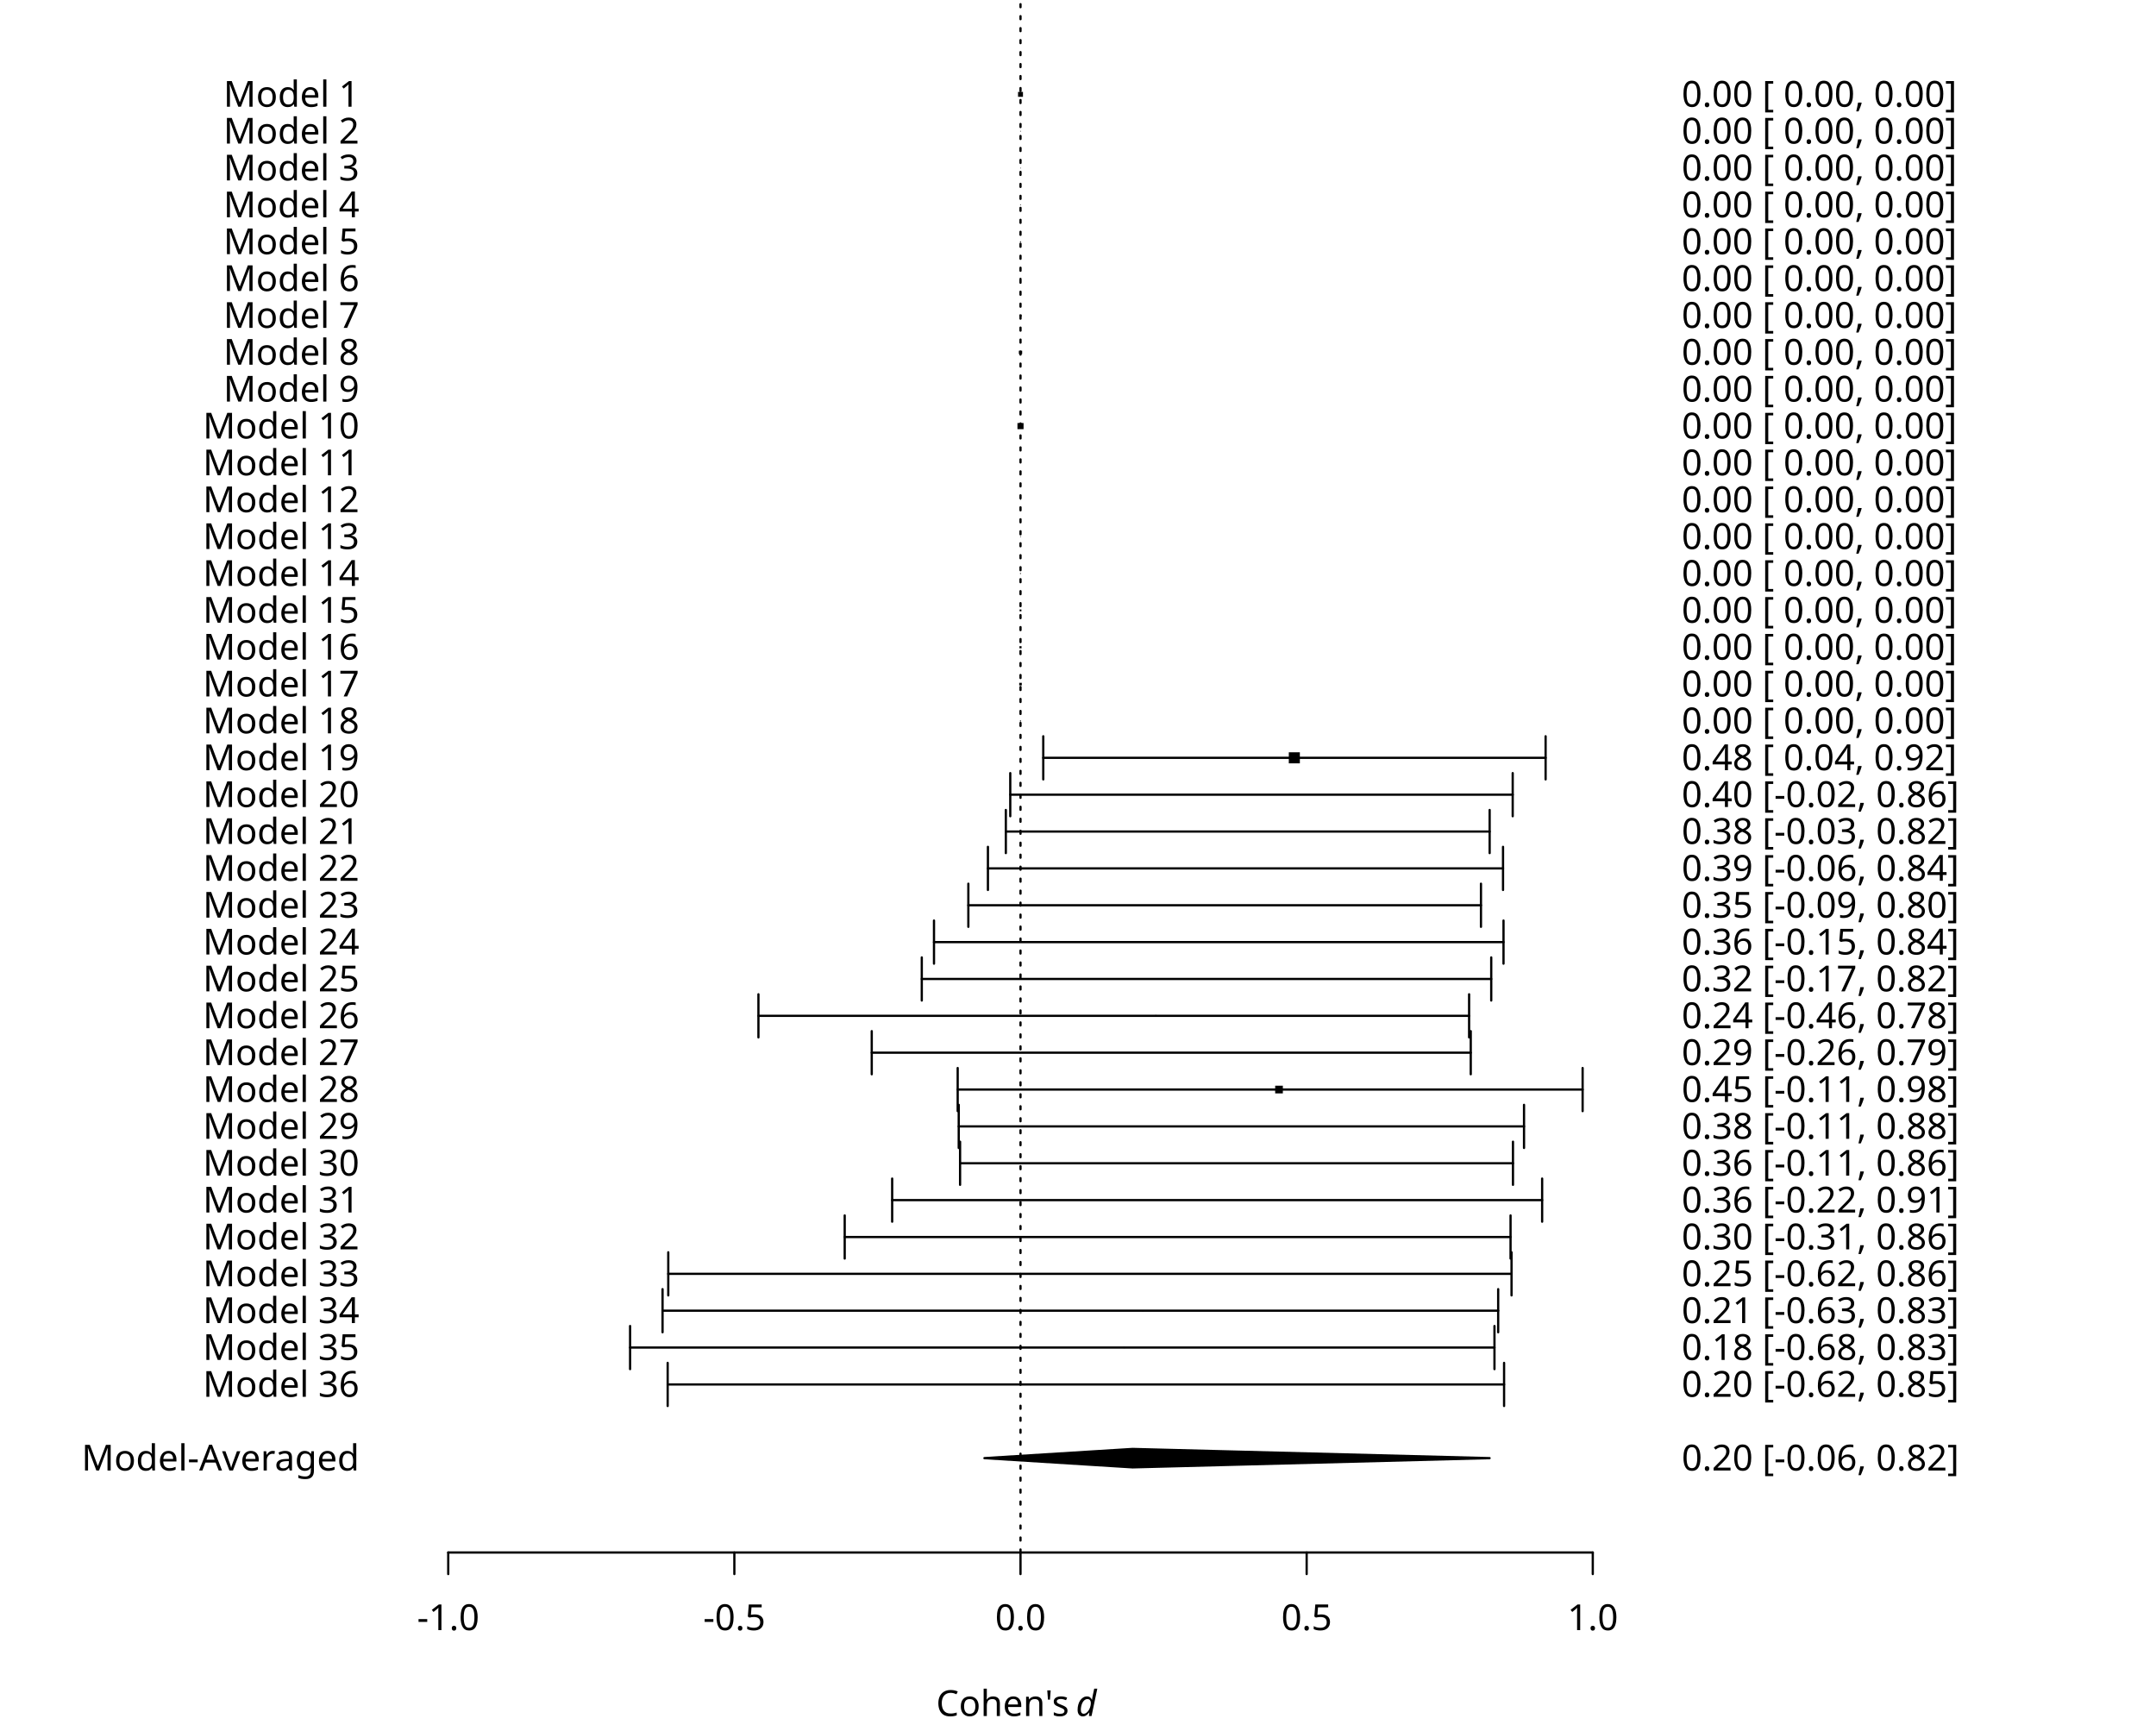
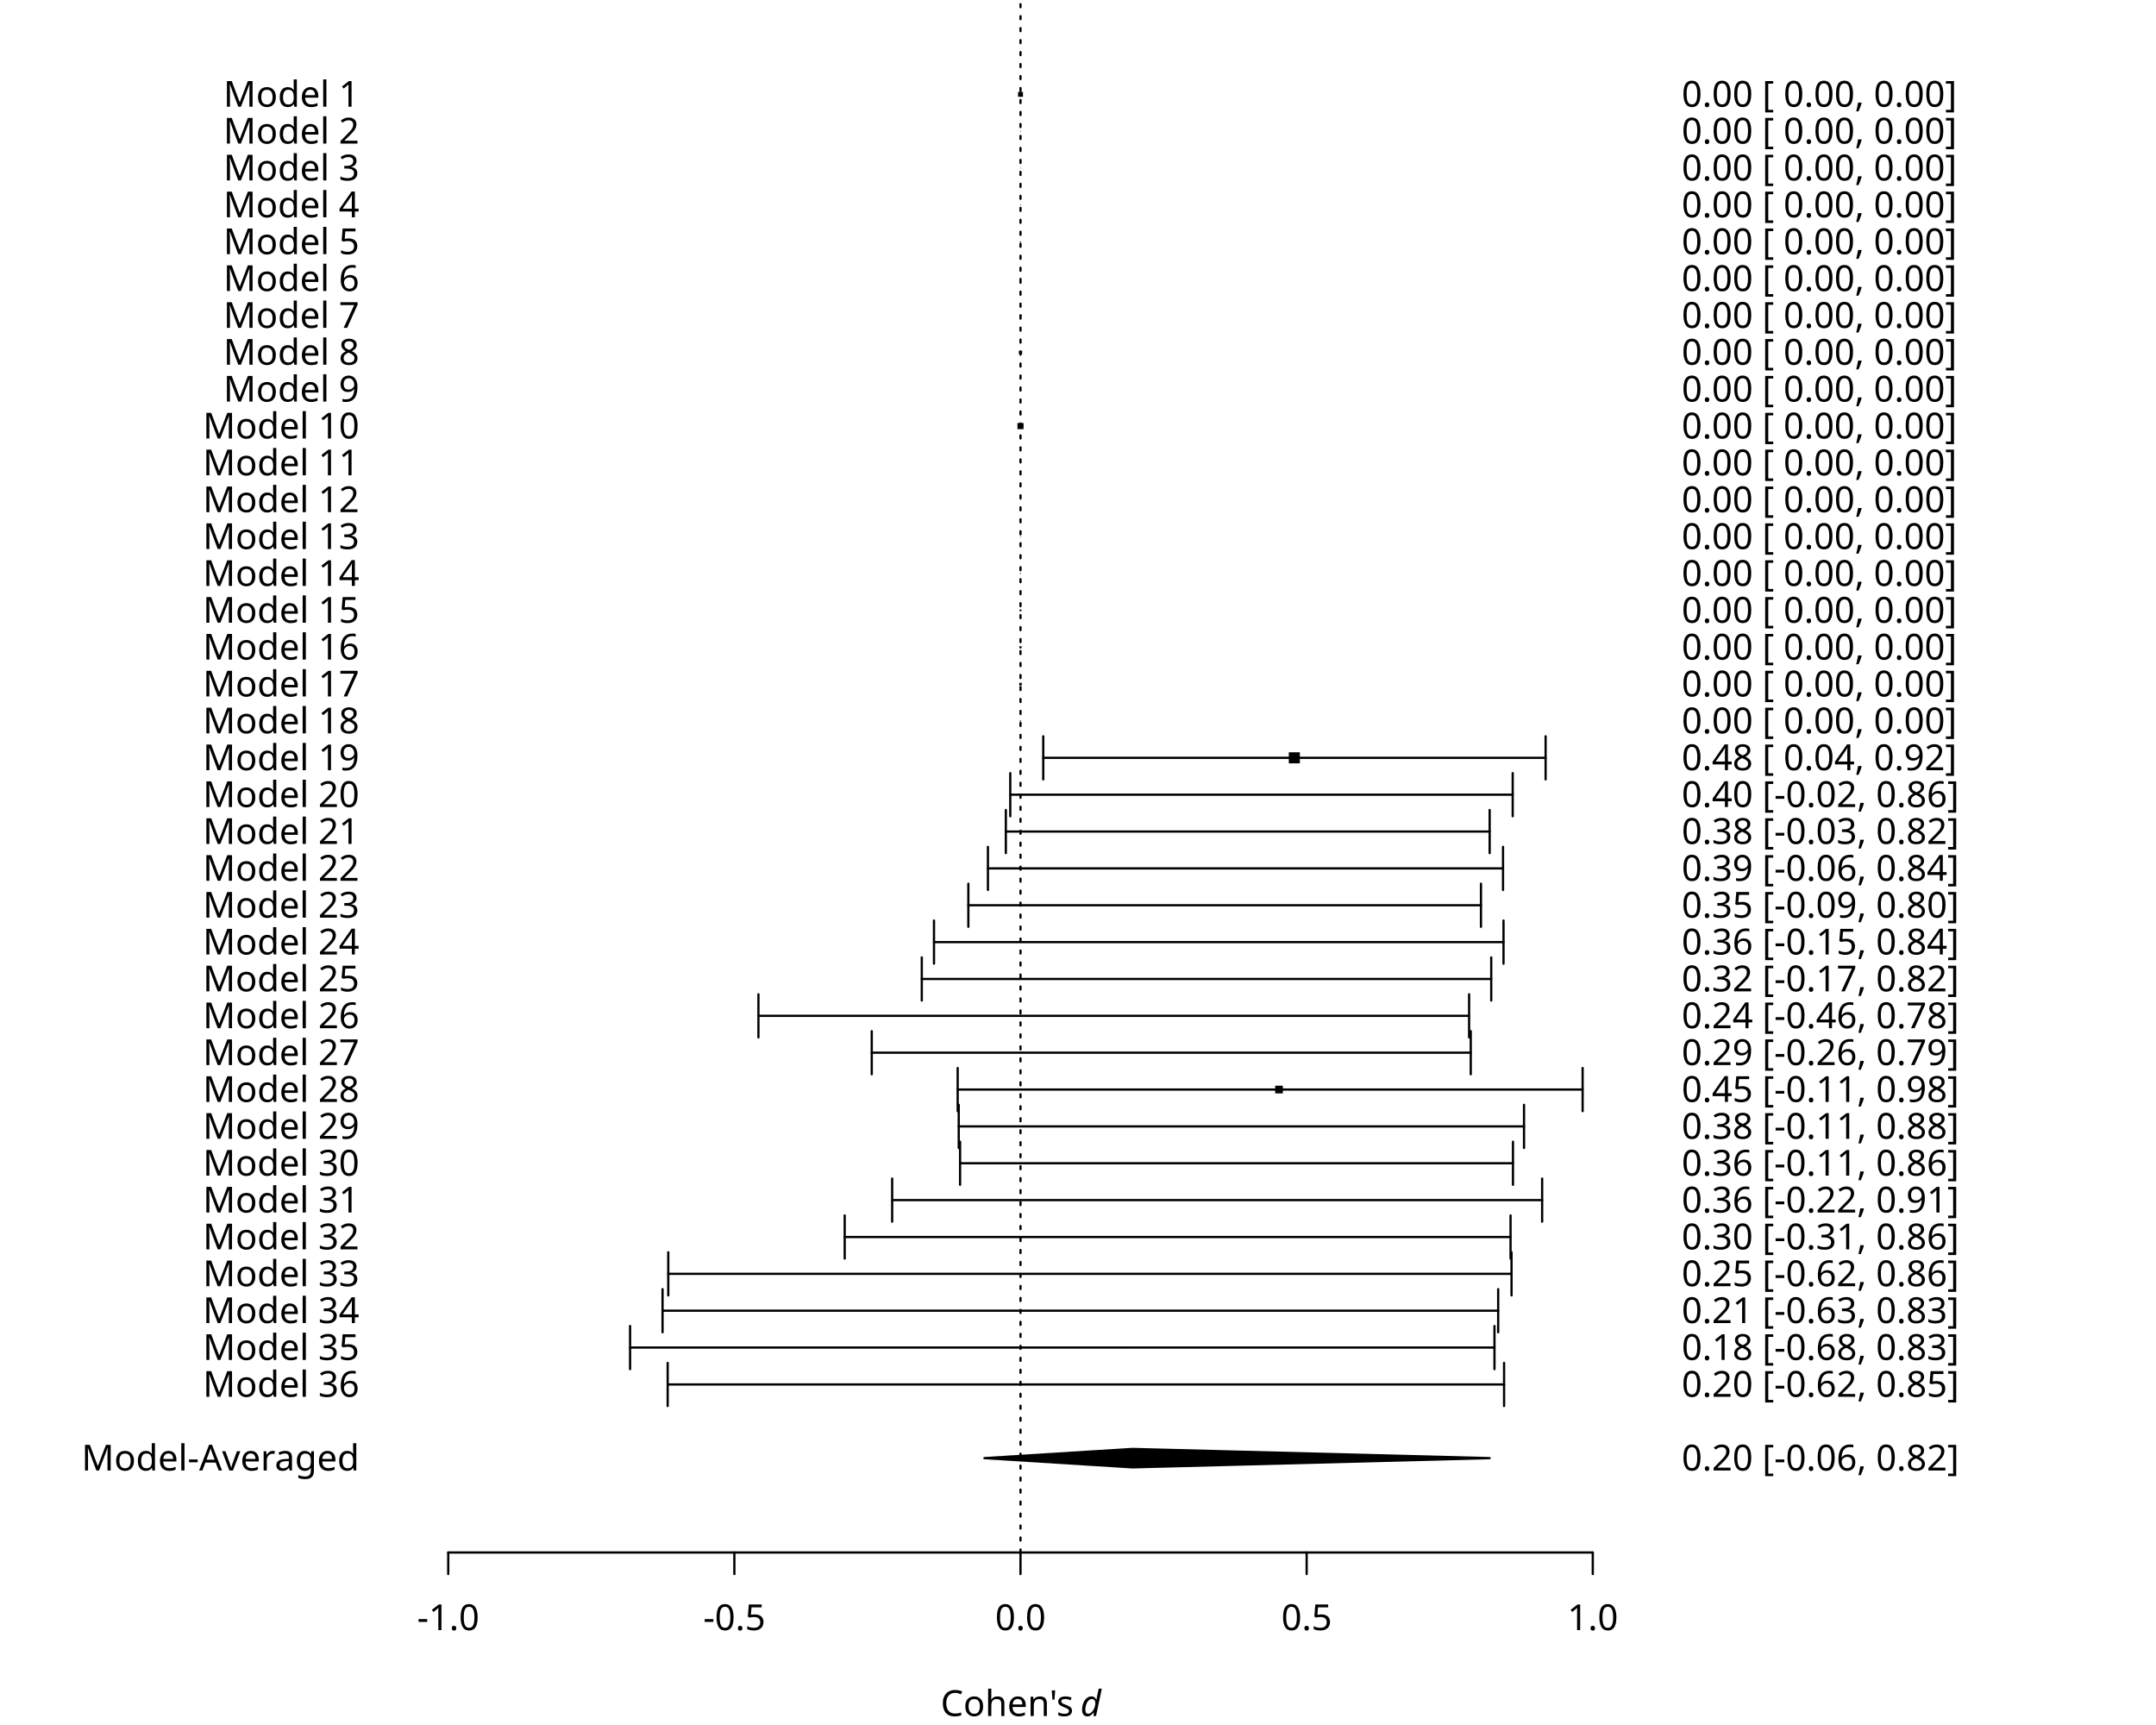
<svg xmlns="http://www.w3.org/2000/svg" class="svglite" data-engine-version="2.0" width="720.00pt" height="576.00pt" viewBox="0 0 720.00 576.00">
  <defs>
    <style type="text/css">
    .svglite line, .svglite polyline, .svglite polygon, .svglite path, .svglite rect, .svglite circle {
      fill: none;
      stroke: #000000;
      stroke-linecap: round;
      stroke-linejoin: round;
      stroke-miterlimit: 10.00;
    }
  </style>
  </defs>
  <rect width="100%" height="100%" style="stroke: none; fill: #FFFFFF;" />
  <defs>
    <clipPath id="cpMC4wMHw3MjAuMDB8MC4wMHw1NzYuMDA=">
      <rect x="0.00" y="0.00" width="720.00" height="576.00" />
    </clipPath>
  </defs>
  <g clip-path="url(#cpMC4wMHw3MjAuMDB8MC4wMHw1NzYuMDA=)">
    <line x1="149.69" y1="518.40" x2="531.91" y2="518.40" style="stroke-width: 0.75;" />
    <line x1="149.69" y1="518.40" x2="149.69" y2="525.60" style="stroke-width: 0.75;" />
    <line x1="245.24" y1="518.40" x2="245.24" y2="525.60" style="stroke-width: 0.75;" />
    <line x1="340.80" y1="518.40" x2="340.80" y2="525.60" style="stroke-width: 0.75;" />
    <line x1="436.36" y1="518.40" x2="436.36" y2="525.60" style="stroke-width: 0.75;" />
    <line x1="531.91" y1="518.40" x2="531.91" y2="525.60" style="stroke-width: 0.75;" />
    <text x="149.69" y="544.32" text-anchor="middle" style="font-size: 12.00px; font-family: sans;" textLength="20.68px" lengthAdjust="spacingAndGlyphs">-1.0</text>
    <text x="245.24" y="544.32" text-anchor="middle" style="font-size: 12.00px; font-family: sans;" textLength="20.68px" lengthAdjust="spacingAndGlyphs">-0.5</text>
    <text x="340.80" y="544.32" text-anchor="middle" style="font-size: 12.00px; font-family: sans;" textLength="16.68px" lengthAdjust="spacingAndGlyphs">0.0</text>
    <text x="436.36" y="544.32" text-anchor="middle" style="font-size: 12.00px; font-family: sans;" textLength="16.68px" lengthAdjust="spacingAndGlyphs">0.5</text>
    <text x="531.91" y="544.32" text-anchor="middle" style="font-size: 12.00px; font-family: sans;" textLength="16.68px" lengthAdjust="spacingAndGlyphs">1.0</text>
-     <text x="312.63" y="573.00" style="font-size: 12.00px; font-family: sans;" textLength="43.66px" lengthAdjust="spacingAndGlyphs">Cohen's</text>
-     <text x="356.29" y="573.00" style="font-size: 12.00px; font-family: sans;" textLength="3.00px" lengthAdjust="spacingAndGlyphs"> </text>
-     <text x="359.29" y="573.00" style="font-size: 12.00px; font-style: italic; font-family: sans;" textLength="6.67px" lengthAdjust="spacingAndGlyphs">d</text>
-     <text x="365.97" y="573.00" style="font-size: 12.00px; font-family: sans;" textLength="3.00px" lengthAdjust="spacingAndGlyphs"> </text>
+     <text x="314.13" y="573.00" style="font-size: 12.00px; font-family: sans;" textLength="43.66px" lengthAdjust="spacingAndGlyphs">Cohen's</text>
+     <text x="357.79" y="573.00" style="font-size: 12.00px; font-family: sans;" textLength="3.00px" lengthAdjust="spacingAndGlyphs"> </text>
+     <text x="360.79" y="573.00" style="font-size: 12.00px; font-style: italic; font-family: sans;" textLength="6.67px" lengthAdjust="spacingAndGlyphs">d</text>
    <line x1="134.40" y1="486.89" x2="134.40" y2="31.51" style="stroke-width: 0.75; stroke: none;" />
    <line x1="134.40" y1="486.89" x2="127.20" y2="486.89" style="stroke-width: 0.75; stroke: none;" />
    <line x1="134.40" y1="462.28" x2="127.20" y2="462.28" style="stroke-width: 0.75; stroke: none;" />
    <line x1="134.40" y1="449.97" x2="127.20" y2="449.97" style="stroke-width: 0.75; stroke: none;" />
    <line x1="134.40" y1="437.66" x2="127.20" y2="437.66" style="stroke-width: 0.75; stroke: none;" />
    <line x1="134.40" y1="425.35" x2="127.20" y2="425.35" style="stroke-width: 0.75; stroke: none;" />
    <line x1="134.40" y1="413.05" x2="127.20" y2="413.05" style="stroke-width: 0.75; stroke: none;" />
    <line x1="134.40" y1="400.74" x2="127.20" y2="400.74" style="stroke-width: 0.75; stroke: none;" />
    <line x1="134.40" y1="388.43" x2="127.20" y2="388.43" style="stroke-width: 0.75; stroke: none;" />
    <line x1="134.40" y1="376.12" x2="127.20" y2="376.12" style="stroke-width: 0.75; stroke: none;" />
    <line x1="134.40" y1="363.82" x2="127.20" y2="363.82" style="stroke-width: 0.75; stroke: none;" />
    <line x1="134.40" y1="351.51" x2="127.20" y2="351.51" style="stroke-width: 0.75; stroke: none;" />
    <line x1="134.40" y1="339.20" x2="127.20" y2="339.20" style="stroke-width: 0.75; stroke: none;" />
    <line x1="134.40" y1="326.89" x2="127.20" y2="326.89" style="stroke-width: 0.75; stroke: none;" />
    <line x1="134.40" y1="314.58" x2="127.20" y2="314.58" style="stroke-width: 0.75; stroke: none;" />
    <line x1="134.40" y1="302.28" x2="127.20" y2="302.28" style="stroke-width: 0.75; stroke: none;" />
    <line x1="134.40" y1="289.97" x2="127.20" y2="289.97" style="stroke-width: 0.75; stroke: none;" />
    <line x1="134.40" y1="277.66" x2="127.20" y2="277.66" style="stroke-width: 0.75; stroke: none;" />
    <line x1="134.40" y1="265.35" x2="127.20" y2="265.35" style="stroke-width: 0.75; stroke: none;" />
    <line x1="134.40" y1="253.05" x2="127.20" y2="253.05" style="stroke-width: 0.75; stroke: none;" />
    <line x1="134.40" y1="240.74" x2="127.20" y2="240.74" style="stroke-width: 0.75; stroke: none;" />
    <line x1="134.40" y1="228.43" x2="127.20" y2="228.43" style="stroke-width: 0.75; stroke: none;" />
    <line x1="134.40" y1="216.12" x2="127.20" y2="216.12" style="stroke-width: 0.75; stroke: none;" />
    <line x1="134.40" y1="203.82" x2="127.20" y2="203.82" style="stroke-width: 0.75; stroke: none;" />
    <line x1="134.40" y1="191.51" x2="127.20" y2="191.51" style="stroke-width: 0.75; stroke: none;" />
    <line x1="134.40" y1="179.20" x2="127.20" y2="179.20" style="stroke-width: 0.75; stroke: none;" />
    <line x1="134.40" y1="166.89" x2="127.20" y2="166.89" style="stroke-width: 0.75; stroke: none;" />
    <line x1="134.40" y1="154.58" x2="127.20" y2="154.58" style="stroke-width: 0.75; stroke: none;" />
    <line x1="134.40" y1="142.28" x2="127.20" y2="142.28" style="stroke-width: 0.75; stroke: none;" />
    <line x1="134.40" y1="129.97" x2="127.20" y2="129.97" style="stroke-width: 0.75; stroke: none;" />
    <line x1="134.40" y1="117.66" x2="127.20" y2="117.66" style="stroke-width: 0.75; stroke: none;" />
    <line x1="134.40" y1="105.35" x2="127.20" y2="105.35" style="stroke-width: 0.75; stroke: none;" />
    <line x1="134.40" y1="93.05" x2="127.20" y2="93.05" style="stroke-width: 0.75; stroke: none;" />
    <line x1="134.40" y1="80.74" x2="127.20" y2="80.74" style="stroke-width: 0.75; stroke: none;" />
    <line x1="134.40" y1="68.43" x2="127.20" y2="68.43" style="stroke-width: 0.75; stroke: none;" />
    <line x1="134.40" y1="56.12" x2="127.20" y2="56.12" style="stroke-width: 0.75; stroke: none;" />
    <line x1="134.40" y1="43.82" x2="127.20" y2="43.82" style="stroke-width: 0.75; stroke: none;" />
    <line x1="134.40" y1="31.51" x2="127.20" y2="31.51" style="stroke-width: 0.75; stroke: none;" />
    <text x="120.00" y="491.02" text-anchor="end" style="font-size: 12.00px; font-family: sans;" textLength="88.06px" lengthAdjust="spacingAndGlyphs">Model-Averaged</text>
    <text x="120.00" y="466.41" text-anchor="end" style="font-size: 12.00px; font-family: sans;" textLength="49.37px" lengthAdjust="spacingAndGlyphs">Model 36</text>
    <text x="120.00" y="454.10" text-anchor="end" style="font-size: 12.00px; font-family: sans;" textLength="49.37px" lengthAdjust="spacingAndGlyphs">Model 35</text>
    <text x="120.00" y="441.79" text-anchor="end" style="font-size: 12.00px; font-family: sans;" textLength="49.37px" lengthAdjust="spacingAndGlyphs">Model 34</text>
    <text x="120.00" y="429.48" text-anchor="end" style="font-size: 12.00px; font-family: sans;" textLength="49.37px" lengthAdjust="spacingAndGlyphs">Model 33</text>
    <text x="120.00" y="417.18" text-anchor="end" style="font-size: 12.00px; font-family: sans;" textLength="49.37px" lengthAdjust="spacingAndGlyphs">Model 32</text>
    <text x="120.00" y="404.87" text-anchor="end" style="font-size: 12.00px; font-family: sans;" textLength="49.37px" lengthAdjust="spacingAndGlyphs">Model 31</text>
    <text x="120.00" y="392.56" text-anchor="end" style="font-size: 12.00px; font-family: sans;" textLength="49.37px" lengthAdjust="spacingAndGlyphs">Model 30</text>
    <text x="120.00" y="380.25" text-anchor="end" style="font-size: 12.00px; font-family: sans;" textLength="49.37px" lengthAdjust="spacingAndGlyphs">Model 29</text>
    <text x="120.00" y="367.94" text-anchor="end" style="font-size: 12.00px; font-family: sans;" textLength="49.37px" lengthAdjust="spacingAndGlyphs">Model 28</text>
    <text x="120.00" y="355.64" text-anchor="end" style="font-size: 12.00px; font-family: sans;" textLength="49.37px" lengthAdjust="spacingAndGlyphs">Model 27</text>
    <text x="120.00" y="343.33" text-anchor="end" style="font-size: 12.00px; font-family: sans;" textLength="49.37px" lengthAdjust="spacingAndGlyphs">Model 26</text>
    <text x="120.00" y="331.02" text-anchor="end" style="font-size: 12.00px; font-family: sans;" textLength="49.37px" lengthAdjust="spacingAndGlyphs">Model 25</text>
    <text x="120.00" y="318.71" text-anchor="end" style="font-size: 12.00px; font-family: sans;" textLength="49.37px" lengthAdjust="spacingAndGlyphs">Model 24</text>
    <text x="120.00" y="306.41" text-anchor="end" style="font-size: 12.00px; font-family: sans;" textLength="49.37px" lengthAdjust="spacingAndGlyphs">Model 23</text>
    <text x="120.00" y="294.10" text-anchor="end" style="font-size: 12.00px; font-family: sans;" textLength="49.37px" lengthAdjust="spacingAndGlyphs">Model 22</text>
    <text x="120.00" y="281.79" text-anchor="end" style="font-size: 12.00px; font-family: sans;" textLength="49.37px" lengthAdjust="spacingAndGlyphs">Model 21</text>
    <text x="120.00" y="269.48" text-anchor="end" style="font-size: 12.00px; font-family: sans;" textLength="49.37px" lengthAdjust="spacingAndGlyphs">Model 20</text>
    <text x="120.00" y="257.18" text-anchor="end" style="font-size: 12.00px; font-family: sans;" textLength="49.37px" lengthAdjust="spacingAndGlyphs">Model 19</text>
    <text x="120.00" y="244.87" text-anchor="end" style="font-size: 12.00px; font-family: sans;" textLength="49.37px" lengthAdjust="spacingAndGlyphs">Model 18</text>
    <text x="120.00" y="232.56" text-anchor="end" style="font-size: 12.00px; font-family: sans;" textLength="49.37px" lengthAdjust="spacingAndGlyphs">Model 17</text>
    <text x="120.00" y="220.25" text-anchor="end" style="font-size: 12.00px; font-family: sans;" textLength="49.37px" lengthAdjust="spacingAndGlyphs">Model 16</text>
    <text x="120.00" y="207.94" text-anchor="end" style="font-size: 12.00px; font-family: sans;" textLength="49.37px" lengthAdjust="spacingAndGlyphs">Model 15</text>
    <text x="120.00" y="195.64" text-anchor="end" style="font-size: 12.00px; font-family: sans;" textLength="49.37px" lengthAdjust="spacingAndGlyphs">Model 14</text>
    <text x="120.00" y="183.33" text-anchor="end" style="font-size: 12.00px; font-family: sans;" textLength="49.37px" lengthAdjust="spacingAndGlyphs">Model 13</text>
    <text x="120.00" y="171.02" text-anchor="end" style="font-size: 12.00px; font-family: sans;" textLength="49.37px" lengthAdjust="spacingAndGlyphs">Model 12</text>
    <text x="120.00" y="158.71" text-anchor="end" style="font-size: 12.00px; font-family: sans;" textLength="49.37px" lengthAdjust="spacingAndGlyphs">Model 11</text>
    <text x="120.00" y="146.41" text-anchor="end" style="font-size: 12.00px; font-family: sans;" textLength="49.37px" lengthAdjust="spacingAndGlyphs">Model 10</text>
    <text x="120.00" y="134.10" text-anchor="end" style="font-size: 12.00px; font-family: sans;" textLength="42.70px" lengthAdjust="spacingAndGlyphs">Model 9</text>
    <text x="120.00" y="121.79" text-anchor="end" style="font-size: 12.00px; font-family: sans;" textLength="42.70px" lengthAdjust="spacingAndGlyphs">Model 8</text>
    <text x="120.00" y="109.48" text-anchor="end" style="font-size: 12.00px; font-family: sans;" textLength="42.70px" lengthAdjust="spacingAndGlyphs">Model 7</text>
    <text x="120.00" y="97.18" text-anchor="end" style="font-size: 12.00px; font-family: sans;" textLength="42.70px" lengthAdjust="spacingAndGlyphs">Model 6</text>
    <text x="120.00" y="84.87" text-anchor="end" style="font-size: 12.00px; font-family: sans;" textLength="42.70px" lengthAdjust="spacingAndGlyphs">Model 5</text>
    <text x="120.00" y="72.56" text-anchor="end" style="font-size: 12.00px; font-family: sans;" textLength="42.70px" lengthAdjust="spacingAndGlyphs">Model 4</text>
    <text x="120.00" y="60.25" text-anchor="end" style="font-size: 12.00px; font-family: sans;" textLength="42.70px" lengthAdjust="spacingAndGlyphs">Model 3</text>
    <text x="120.00" y="47.94" text-anchor="end" style="font-size: 12.00px; font-family: sans;" textLength="42.70px" lengthAdjust="spacingAndGlyphs">Model 2</text>
    <text x="120.00" y="35.64" text-anchor="end" style="font-size: 12.00px; font-family: sans;" textLength="42.70px" lengthAdjust="spacingAndGlyphs">Model 1</text>
    <line x1="547.20" y1="486.89" x2="547.20" y2="28.43" style="stroke-width: 0.75; stroke: none;" />
    <line x1="547.20" y1="486.89" x2="554.40" y2="486.89" style="stroke-width: 0.75; stroke: none;" />
    <line x1="547.20" y1="462.28" x2="554.40" y2="462.28" style="stroke-width: 0.75; stroke: none;" />
    <line x1="547.20" y1="459.20" x2="554.40" y2="459.20" style="stroke-width: 0.75; stroke: none;" />
    <line x1="547.20" y1="449.97" x2="554.40" y2="449.97" style="stroke-width: 0.75; stroke: none;" />
    <line x1="547.20" y1="446.89" x2="554.40" y2="446.89" style="stroke-width: 0.75; stroke: none;" />
    <line x1="547.20" y1="437.66" x2="554.40" y2="437.66" style="stroke-width: 0.75; stroke: none;" />
    <line x1="547.20" y1="434.58" x2="554.40" y2="434.58" style="stroke-width: 0.75; stroke: none;" />
    <line x1="547.20" y1="425.35" x2="554.40" y2="425.35" style="stroke-width: 0.75; stroke: none;" />
    <line x1="547.20" y1="422.28" x2="554.40" y2="422.28" style="stroke-width: 0.75; stroke: none;" />
    <line x1="547.20" y1="413.05" x2="554.40" y2="413.05" style="stroke-width: 0.75; stroke: none;" />
    <line x1="547.20" y1="409.97" x2="554.40" y2="409.97" style="stroke-width: 0.75; stroke: none;" />
    <line x1="547.20" y1="400.74" x2="554.40" y2="400.74" style="stroke-width: 0.75; stroke: none;" />
    <line x1="547.20" y1="397.66" x2="554.40" y2="397.66" style="stroke-width: 0.75; stroke: none;" />
    <line x1="547.20" y1="388.43" x2="554.40" y2="388.43" style="stroke-width: 0.75; stroke: none;" />
    <line x1="547.20" y1="385.35" x2="554.40" y2="385.35" style="stroke-width: 0.75; stroke: none;" />
    <line x1="547.20" y1="376.12" x2="554.40" y2="376.12" style="stroke-width: 0.75; stroke: none;" />
    <line x1="547.20" y1="373.05" x2="554.40" y2="373.05" style="stroke-width: 0.75; stroke: none;" />
    <line x1="547.20" y1="363.82" x2="554.40" y2="363.82" style="stroke-width: 0.75; stroke: none;" />
    <line x1="547.20" y1="360.74" x2="554.40" y2="360.74" style="stroke-width: 0.75; stroke: none;" />
    <line x1="547.20" y1="351.51" x2="554.40" y2="351.51" style="stroke-width: 0.75; stroke: none;" />
    <line x1="547.20" y1="348.43" x2="554.40" y2="348.43" style="stroke-width: 0.75; stroke: none;" />
    <line x1="547.20" y1="339.20" x2="554.40" y2="339.20" style="stroke-width: 0.75; stroke: none;" />
    <line x1="547.20" y1="336.12" x2="554.40" y2="336.12" style="stroke-width: 0.75; stroke: none;" />
    <line x1="547.20" y1="326.89" x2="554.40" y2="326.89" style="stroke-width: 0.75; stroke: none;" />
    <line x1="547.20" y1="323.82" x2="554.40" y2="323.82" style="stroke-width: 0.75; stroke: none;" />
    <line x1="547.20" y1="314.58" x2="554.40" y2="314.58" style="stroke-width: 0.75; stroke: none;" />
    <line x1="547.20" y1="311.51" x2="554.40" y2="311.51" style="stroke-width: 0.75; stroke: none;" />
    <line x1="547.20" y1="302.28" x2="554.40" y2="302.28" style="stroke-width: 0.75; stroke: none;" />
    <line x1="547.20" y1="299.20" x2="554.40" y2="299.20" style="stroke-width: 0.75; stroke: none;" />
    <line x1="547.20" y1="289.97" x2="554.40" y2="289.97" style="stroke-width: 0.75; stroke: none;" />
    <line x1="547.20" y1="286.89" x2="554.40" y2="286.89" style="stroke-width: 0.75; stroke: none;" />
    <line x1="547.20" y1="277.66" x2="554.40" y2="277.66" style="stroke-width: 0.75; stroke: none;" />
    <line x1="547.20" y1="274.58" x2="554.40" y2="274.58" style="stroke-width: 0.75; stroke: none;" />
    <line x1="547.20" y1="265.35" x2="554.40" y2="265.35" style="stroke-width: 0.75; stroke: none;" />
    <line x1="547.20" y1="262.28" x2="554.40" y2="262.28" style="stroke-width: 0.75; stroke: none;" />
    <line x1="547.20" y1="253.05" x2="554.40" y2="253.05" style="stroke-width: 0.75; stroke: none;" />
    <line x1="547.20" y1="249.97" x2="554.40" y2="249.97" style="stroke-width: 0.75; stroke: none;" />
    <line x1="547.20" y1="240.74" x2="554.40" y2="240.74" style="stroke-width: 0.75; stroke: none;" />
    <line x1="547.20" y1="237.66" x2="554.40" y2="237.66" style="stroke-width: 0.75; stroke: none;" />
    <line x1="547.20" y1="228.43" x2="554.40" y2="228.43" style="stroke-width: 0.75; stroke: none;" />
    <line x1="547.20" y1="225.35" x2="554.40" y2="225.35" style="stroke-width: 0.75; stroke: none;" />
    <line x1="547.20" y1="216.12" x2="554.40" y2="216.12" style="stroke-width: 0.75; stroke: none;" />
    <line x1="547.20" y1="213.05" x2="554.40" y2="213.05" style="stroke-width: 0.75; stroke: none;" />
    <line x1="547.20" y1="203.82" x2="554.40" y2="203.82" style="stroke-width: 0.75; stroke: none;" />
    <line x1="547.20" y1="200.74" x2="554.40" y2="200.74" style="stroke-width: 0.75; stroke: none;" />
    <line x1="547.20" y1="191.51" x2="554.40" y2="191.51" style="stroke-width: 0.75; stroke: none;" />
    <line x1="547.20" y1="188.43" x2="554.40" y2="188.43" style="stroke-width: 0.75; stroke: none;" />
    <line x1="547.20" y1="179.20" x2="554.40" y2="179.20" style="stroke-width: 0.75; stroke: none;" />
    <line x1="547.20" y1="176.12" x2="554.40" y2="176.12" style="stroke-width: 0.75; stroke: none;" />
    <line x1="547.20" y1="166.89" x2="554.40" y2="166.89" style="stroke-width: 0.75; stroke: none;" />
    <line x1="547.20" y1="163.82" x2="554.40" y2="163.82" style="stroke-width: 0.75; stroke: none;" />
    <line x1="547.20" y1="154.58" x2="554.40" y2="154.58" style="stroke-width: 0.75; stroke: none;" />
    <line x1="547.20" y1="151.51" x2="554.40" y2="151.51" style="stroke-width: 0.75; stroke: none;" />
    <line x1="547.20" y1="142.28" x2="554.40" y2="142.28" style="stroke-width: 0.75; stroke: none;" />
    <line x1="547.20" y1="139.20" x2="554.40" y2="139.20" style="stroke-width: 0.75; stroke: none;" />
    <line x1="547.20" y1="129.97" x2="554.40" y2="129.97" style="stroke-width: 0.75; stroke: none;" />
    <line x1="547.20" y1="126.89" x2="554.40" y2="126.89" style="stroke-width: 0.75; stroke: none;" />
    <line x1="547.20" y1="117.66" x2="554.40" y2="117.66" style="stroke-width: 0.75; stroke: none;" />
    <line x1="547.20" y1="114.58" x2="554.40" y2="114.58" style="stroke-width: 0.75; stroke: none;" />
    <line x1="547.20" y1="105.35" x2="554.40" y2="105.35" style="stroke-width: 0.75; stroke: none;" />
    <line x1="547.20" y1="102.28" x2="554.40" y2="102.28" style="stroke-width: 0.75; stroke: none;" />
    <line x1="547.20" y1="93.05" x2="554.40" y2="93.05" style="stroke-width: 0.75; stroke: none;" />
    <line x1="547.20" y1="89.97" x2="554.40" y2="89.97" style="stroke-width: 0.75; stroke: none;" />
    <line x1="547.20" y1="80.74" x2="554.40" y2="80.74" style="stroke-width: 0.75; stroke: none;" />
    <line x1="547.20" y1="77.66" x2="554.40" y2="77.66" style="stroke-width: 0.75; stroke: none;" />
    <line x1="547.20" y1="68.43" x2="554.40" y2="68.43" style="stroke-width: 0.75; stroke: none;" />
    <line x1="547.20" y1="65.35" x2="554.40" y2="65.35" style="stroke-width: 0.75; stroke: none;" />
    <line x1="547.20" y1="56.12" x2="554.40" y2="56.12" style="stroke-width: 0.75; stroke: none;" />
    <line x1="547.20" y1="53.05" x2="554.40" y2="53.05" style="stroke-width: 0.75; stroke: none;" />
    <line x1="547.20" y1="43.82" x2="554.40" y2="43.82" style="stroke-width: 0.75; stroke: none;" />
    <line x1="547.20" y1="40.74" x2="554.40" y2="40.74" style="stroke-width: 0.75; stroke: none;" />
    <line x1="547.20" y1="31.51" x2="554.40" y2="31.51" style="stroke-width: 0.75; stroke: none;" />
    <line x1="547.20" y1="28.43" x2="554.40" y2="28.43" style="stroke-width: 0.75; stroke: none;" />
    <text x="561.60" y="491.02" style="font-size: 12.00px; font-family: sans;" textLength="90.73px" lengthAdjust="spacingAndGlyphs">0.20 [-0.06, 0.82]</text>
    <text x="561.60" y="466.41" style="font-size: 12.00px; font-family: sans;" textLength="90.73px" lengthAdjust="spacingAndGlyphs">0.20 [-0.62, 0.85]</text>
    <text x="561.60" y="454.10" style="font-size: 12.00px; font-family: sans;" textLength="90.73px" lengthAdjust="spacingAndGlyphs">0.18 [-0.68, 0.83]</text>
    <text x="561.60" y="441.79" style="font-size: 12.00px; font-family: sans;" textLength="90.73px" lengthAdjust="spacingAndGlyphs">0.21 [-0.63, 0.83]</text>
    <text x="561.60" y="429.48" style="font-size: 12.00px; font-family: sans;" textLength="90.73px" lengthAdjust="spacingAndGlyphs">0.25 [-0.62, 0.86]</text>
    <text x="561.60" y="417.18" style="font-size: 12.00px; font-family: sans;" textLength="90.73px" lengthAdjust="spacingAndGlyphs">0.30 [-0.31, 0.86]</text>
    <text x="561.60" y="404.87" style="font-size: 12.00px; font-family: sans;" textLength="90.73px" lengthAdjust="spacingAndGlyphs">0.36 [-0.22, 0.91]</text>
    <text x="561.60" y="392.56" style="font-size: 12.00px; font-family: sans;" textLength="90.73px" lengthAdjust="spacingAndGlyphs">0.36 [-0.11, 0.86]</text>
    <text x="561.60" y="380.25" style="font-size: 12.00px; font-family: sans;" textLength="90.73px" lengthAdjust="spacingAndGlyphs">0.38 [-0.11, 0.88]</text>
    <text x="561.60" y="367.94" style="font-size: 12.00px; font-family: sans;" textLength="90.73px" lengthAdjust="spacingAndGlyphs">0.45 [-0.11, 0.98]</text>
    <text x="561.60" y="355.64" style="font-size: 12.00px; font-family: sans;" textLength="90.73px" lengthAdjust="spacingAndGlyphs">0.29 [-0.26, 0.79]</text>
    <text x="561.60" y="343.33" style="font-size: 12.00px; font-family: sans;" textLength="90.73px" lengthAdjust="spacingAndGlyphs">0.24 [-0.46, 0.78]</text>
    <text x="561.60" y="331.02" style="font-size: 12.00px; font-family: sans;" textLength="90.73px" lengthAdjust="spacingAndGlyphs">0.32 [-0.17, 0.82]</text>
    <text x="561.60" y="318.71" style="font-size: 12.00px; font-family: sans;" textLength="90.73px" lengthAdjust="spacingAndGlyphs">0.36 [-0.15, 0.84]</text>
    <text x="561.60" y="306.41" style="font-size: 12.00px; font-family: sans;" textLength="90.73px" lengthAdjust="spacingAndGlyphs">0.35 [-0.09, 0.80]</text>
    <text x="561.60" y="294.10" style="font-size: 12.00px; font-family: sans;" textLength="90.73px" lengthAdjust="spacingAndGlyphs">0.39 [-0.06, 0.84]</text>
    <text x="561.60" y="281.79" style="font-size: 12.00px; font-family: sans;" textLength="90.73px" lengthAdjust="spacingAndGlyphs">0.38 [-0.03, 0.82]</text>
    <text x="561.60" y="269.48" style="font-size: 12.00px; font-family: sans;" textLength="90.73px" lengthAdjust="spacingAndGlyphs">0.40 [-0.02, 0.86]</text>
    <text x="561.60" y="257.18" style="font-size: 12.00px; font-family: sans;" textLength="90.07px" lengthAdjust="spacingAndGlyphs">0.48 [ 0.04, 0.92]</text>
    <text x="561.60" y="244.87" style="font-size: 12.00px; font-family: sans;" textLength="90.07px" lengthAdjust="spacingAndGlyphs">0.00 [ 0.00, 0.00]</text>
    <text x="561.60" y="232.56" style="font-size: 12.00px; font-family: sans;" textLength="90.07px" lengthAdjust="spacingAndGlyphs">0.00 [ 0.00, 0.00]</text>
    <text x="561.60" y="220.25" style="font-size: 12.00px; font-family: sans;" textLength="90.07px" lengthAdjust="spacingAndGlyphs">0.00 [ 0.00, 0.00]</text>
    <text x="561.60" y="207.94" style="font-size: 12.00px; font-family: sans;" textLength="90.07px" lengthAdjust="spacingAndGlyphs">0.00 [ 0.00, 0.00]</text>
    <text x="561.60" y="195.64" style="font-size: 12.00px; font-family: sans;" textLength="90.07px" lengthAdjust="spacingAndGlyphs">0.00 [ 0.00, 0.00]</text>
    <text x="561.60" y="183.33" style="font-size: 12.00px; font-family: sans;" textLength="90.07px" lengthAdjust="spacingAndGlyphs">0.00 [ 0.00, 0.00]</text>
    <text x="561.60" y="171.02" style="font-size: 12.00px; font-family: sans;" textLength="90.07px" lengthAdjust="spacingAndGlyphs">0.00 [ 0.00, 0.00]</text>
    <text x="561.60" y="158.71" style="font-size: 12.00px; font-family: sans;" textLength="90.07px" lengthAdjust="spacingAndGlyphs">0.00 [ 0.00, 0.00]</text>
    <text x="561.60" y="146.41" style="font-size: 12.00px; font-family: sans;" textLength="90.07px" lengthAdjust="spacingAndGlyphs">0.00 [ 0.00, 0.00]</text>
    <text x="561.60" y="134.10" style="font-size: 12.00px; font-family: sans;" textLength="90.07px" lengthAdjust="spacingAndGlyphs">0.00 [ 0.00, 0.00]</text>
    <text x="561.60" y="121.79" style="font-size: 12.00px; font-family: sans;" textLength="90.07px" lengthAdjust="spacingAndGlyphs">0.00 [ 0.00, 0.00]</text>
    <text x="561.60" y="109.48" style="font-size: 12.00px; font-family: sans;" textLength="90.07px" lengthAdjust="spacingAndGlyphs">0.00 [ 0.00, 0.00]</text>
    <text x="561.60" y="97.18" style="font-size: 12.00px; font-family: sans;" textLength="90.07px" lengthAdjust="spacingAndGlyphs">0.00 [ 0.00, 0.00]</text>
    <text x="561.60" y="84.87" style="font-size: 12.00px; font-family: sans;" textLength="90.07px" lengthAdjust="spacingAndGlyphs">0.00 [ 0.00, 0.00]</text>
    <text x="561.60" y="72.56" style="font-size: 12.00px; font-family: sans;" textLength="90.07px" lengthAdjust="spacingAndGlyphs">0.00 [ 0.00, 0.00]</text>
    <text x="561.60" y="60.25" style="font-size: 12.00px; font-family: sans;" textLength="90.07px" lengthAdjust="spacingAndGlyphs">0.00 [ 0.00, 0.00]</text>
    <text x="561.60" y="47.94" style="font-size: 12.00px; font-family: sans;" textLength="90.07px" lengthAdjust="spacingAndGlyphs">0.00 [ 0.00, 0.00]</text>
    <text x="561.60" y="35.64" style="font-size: 12.00px; font-family: sans;" textLength="90.07px" lengthAdjust="spacingAndGlyphs">0.00 [ 0.00, 0.00]</text>
  </g>
  <defs>
    <clipPath id="cpMTM0LjQwfDU0Ny4yMHwwLjAwfDUxOC40MA==">
      <rect x="134.40" y="0.00" width="412.80" height="518.40" />
    </clipPath>
  </defs>
  <g clip-path="url(#cpMTM0LjQwfDU0Ny4yMHwwLjAwfDUxOC40MA==)">
    <line x1="340.80" y1="518.40" x2="340.80" y2="0" style="stroke-width: 0.75; stroke-dasharray: 1.00,3.00;" />
    <line x1="222.97" y1="462.28" x2="502.29" y2="462.28" style="stroke-width: 0.75;" />
    <polyline points="222.97,455.08 222.97,462.28 222.97,469.48 " style="stroke-width: 0.75;" />
    <polyline points="502.29,469.48 502.29,462.28 502.29,455.08 " style="stroke-width: 0.75;" />
    <line x1="210.42" y1="449.97" x2="499.08" y2="449.97" style="stroke-width: 0.75;" />
    <polyline points="210.42,442.77 210.42,449.97 210.42,457.17 " style="stroke-width: 0.75;" />
    <polyline points="499.08,457.17 499.08,449.97 499.08,442.77 " style="stroke-width: 0.75;" />
    <line x1="221.26" y1="437.66" x2="500.32" y2="437.66" style="stroke-width: 0.75;" />
    <polyline points="221.26,430.46 221.26,437.66 221.26,444.86 " style="stroke-width: 0.75;" />
    <polyline points="500.32,444.86 500.32,437.66 500.32,430.46 " style="stroke-width: 0.75;" />
    <line x1="223.17" y1="425.35" x2="504.78" y2="425.35" style="stroke-width: 0.75;" />
    <polyline points="223.17,418.15 223.17,425.35 223.17,432.55 " style="stroke-width: 0.75;" />
    <polyline points="504.78,432.55 504.78,425.35 504.78,418.15 " style="stroke-width: 0.75;" />
    <line x1="282.09" y1="413.05" x2="504.45" y2="413.05" style="stroke-width: 0.75;" />
    <polyline points="282.09,405.85 282.09,413.05 282.09,420.25 " style="stroke-width: 0.75;" />
    <polyline points="504.45,420.25 504.45,413.05 504.45,405.85 " style="stroke-width: 0.75;" />
    <line x1="297.94" y1="400.74" x2="515.00" y2="400.74" style="stroke-width: 0.75;" />
    <polyline points="297.94,393.54 297.94,400.74 297.94,407.94 " style="stroke-width: 0.75;" />
    <polyline points="515.00,407.94 515.00,400.74 515.00,393.54 " style="stroke-width: 0.75;" />
    <line x1="320.62" y1="388.43" x2="505.26" y2="388.43" style="stroke-width: 0.75;" />
    <polyline points="320.62,381.23 320.62,388.43 320.62,395.63 " style="stroke-width: 0.75;" />
    <polyline points="505.26,395.63 505.26,388.43 505.26,381.23 " style="stroke-width: 0.75;" />
    <line x1="320.17" y1="376.12" x2="508.95" y2="376.12" style="stroke-width: 0.75;" />
    <polyline points="320.17,368.92 320.17,376.12 320.17,383.32 " style="stroke-width: 0.75;" />
    <polyline points="508.95,383.32 508.95,376.12 508.95,368.92 " style="stroke-width: 0.75;" />
    <line x1="319.82" y1="363.82" x2="528.52" y2="363.82" style="stroke-width: 0.75;" />
    <polyline points="319.82,356.62 319.82,363.82 319.82,371.02 " style="stroke-width: 0.75;" />
    <polyline points="528.52,371.02 528.52,363.82 528.52,356.62 " style="stroke-width: 0.75;" />
    <line x1="291.12" y1="351.51" x2="491.16" y2="351.51" style="stroke-width: 0.75;" />
    <polyline points="291.12,344.31 291.12,351.51 291.12,358.71 " style="stroke-width: 0.75;" />
    <polyline points="491.16,358.71 491.16,351.51 491.16,344.31 " style="stroke-width: 0.75;" />
    <line x1="253.28" y1="339.20" x2="490.61" y2="339.20" style="stroke-width: 0.75;" />
    <polyline points="253.28,332.00 253.28,339.20 253.28,346.40 " style="stroke-width: 0.75;" />
    <polyline points="490.61,346.40 490.61,339.20 490.61,332.00 " style="stroke-width: 0.75;" />
    <line x1="307.83" y1="326.89" x2="498.00" y2="326.89" style="stroke-width: 0.75;" />
    <polyline points="307.83,319.69 307.83,326.89 307.83,334.09 " style="stroke-width: 0.75;" />
    <polyline points="498.00,334.09 498.00,326.89 498.00,319.69 " style="stroke-width: 0.75;" />
    <line x1="311.91" y1="314.58" x2="502.10" y2="314.58" style="stroke-width: 0.75;" />
    <polyline points="311.91,307.38 311.91,314.58 311.91,321.78 " style="stroke-width: 0.75;" />
    <polyline points="502.10,321.78 502.10,314.58 502.10,307.38 " style="stroke-width: 0.75;" />
    <line x1="323.38" y1="302.28" x2="494.57" y2="302.28" style="stroke-width: 0.75;" />
    <polyline points="323.38,295.08 323.38,302.28 323.38,309.48 " style="stroke-width: 0.75;" />
    <polyline points="494.57,309.48 494.57,302.28 494.57,295.08 " style="stroke-width: 0.75;" />
    <line x1="329.92" y1="289.97" x2="501.94" y2="289.97" style="stroke-width: 0.75;" />
    <polyline points="329.92,282.77 329.92,289.97 329.92,297.17 " style="stroke-width: 0.75;" />
    <polyline points="501.94,297.17 501.94,289.97 501.94,282.77 " style="stroke-width: 0.75;" />
    <line x1="335.90" y1="277.66" x2="497.47" y2="277.66" style="stroke-width: 0.75;" />
    <polyline points="335.90,270.46 335.90,277.66 335.90,284.86 " style="stroke-width: 0.75;" />
    <polyline points="497.47,284.86 497.47,277.66 497.47,270.46 " style="stroke-width: 0.75;" />
    <line x1="337.38" y1="265.35" x2="505.17" y2="265.35" style="stroke-width: 0.75;" />
    <polyline points="337.38,258.15 337.38,265.35 337.38,272.55 " style="stroke-width: 0.75;" />
    <polyline points="505.17,272.55 505.17,265.35 505.17,258.15 " style="stroke-width: 0.75;" />
    <line x1="348.40" y1="253.05" x2="516.16" y2="253.05" style="stroke-width: 0.75;" />
    <polyline points="348.40,245.85 348.40,253.05 348.40,260.25 " style="stroke-width: 0.75;" />
    <polyline points="516.16,260.25 516.16,253.05 516.16,245.85 " style="stroke-width: 0.75;" />
    <polygon points="379.81,462.36 379.98,462.36 379.98,462.19 379.81,462.19 " style="stroke-width: 0.75; stroke: none; fill: #000000;" />
    <polygon points="375.23,450.17 375.63,450.17 375.63,449.77 375.23,449.77 " style="stroke-width: 0.75; stroke: none; fill: #000000;" />
    <polygon points="381.49,437.83 381.82,437.83 381.82,437.50 381.49,437.50 " style="stroke-width: 0.75; stroke: none; fill: #000000;" />
    <polygon points="388.01,425.52 388.33,425.52 388.33,425.19 388.01,425.19 " style="stroke-width: 0.75; stroke: none; fill: #000000;" />
    <polygon points="397.67,413.13 397.83,413.13 397.83,412.96 397.67,412.96 " style="stroke-width: 0.75; stroke: none; fill: #000000;" />
    <polygon points="409.26,400.82 409.43,400.82 409.43,400.65 409.26,400.65 " style="stroke-width: 0.75; stroke: none; fill: #000000;" />
    <polygon points="409.09,388.50 409.23,388.50 409.23,388.36 409.09,388.36 " style="stroke-width: 0.75; stroke: none; fill: #000000;" />
    <polygon points="413.57,376.22 413.76,376.22 413.76,376.03 413.57,376.03 " style="stroke-width: 0.75; stroke: none; fill: #000000;" />
    <polygon points="425.85,365.10 428.41,365.10 428.41,362.53 425.85,362.53 " style="stroke-width: 0.75; stroke: none; fill: #000000;" />
    <polygon points="396.37,351.61 396.58,351.61 396.58,351.40 396.37,351.40 " style="stroke-width: 0.75; stroke: none; fill: #000000;" />
    <polygon points="385.76,339.46 386.29,339.46 386.29,338.94 385.76,338.94 " style="stroke-width: 0.75; stroke: none; fill: #000000;" />
    <polygon points="402.70,327.10 403.11,327.10 403.11,326.69 402.70,326.69 " style="stroke-width: 0.75; stroke: none; fill: #000000;" />
    <polygon points="409.17,314.78 409.57,314.78 409.57,314.39 409.17,314.39 " style="stroke-width: 0.75; stroke: none; fill: #000000;" />
    <polygon points="407.76,302.40 408.00,302.40 408.00,302.16 407.76,302.16 " style="stroke-width: 0.75; stroke: none; fill: #000000;" />
    <polygon points="415.69,290.09 415.93,290.09 415.93,289.85 415.69,289.85 " style="stroke-width: 0.75; stroke: none; fill: #000000;" />
    <polygon points="412.77,277.77 412.98,277.77 412.98,277.55 412.77,277.55 " style="stroke-width: 0.75; stroke: none; fill: #000000;" />
    <polygon points="417.98,265.50 418.26,265.50 418.26,265.21 417.98,265.21 " style="stroke-width: 0.75; stroke: none; fill: #000000;" />
    <polygon points="430.40,254.89 434.09,254.89 434.09,251.20 430.40,251.20 " style="stroke-width: 0.75; stroke: none; fill: #000000;" />
    <polygon points="340.62,240.92 340.98,240.92 340.98,240.56 340.62,240.56 " style="stroke-width: 0.75; stroke: none; fill: #000000;" />
    <polygon points="340.37,228.86 341.23,228.86 341.23,228.00 340.37,228.00 " style="stroke-width: 0.75; stroke: none; fill: #000000;" />
    <polygon points="340.45,216.48 341.15,216.48 341.15,215.77 340.45,215.77 " style="stroke-width: 0.75; stroke: none; fill: #000000;" />
    <polygon points="340.50,204.12 341.10,204.12 341.10,203.51 340.50,203.51 " style="stroke-width: 0.75; stroke: none; fill: #000000;" />
    <polygon points="340.65,191.66 340.95,191.66 340.95,191.36 340.65,191.36 " style="stroke-width: 0.75; stroke: none; fill: #000000;" />
    <polygon points="340.68,179.32 340.92,179.32 340.92,179.08 340.68,179.08 " style="stroke-width: 0.75; stroke: none; fill: #000000;" />
    <polygon points="340.71,166.99 340.89,166.99 340.89,166.80 340.71,166.80 " style="stroke-width: 0.75; stroke: none; fill: #000000;" />
    <polygon points="340.69,154.70 340.91,154.70 340.91,154.47 340.69,154.47 " style="stroke-width: 0.75; stroke: none; fill: #000000;" />
    <polygon points="339.78,143.30 341.82,143.30 341.82,141.25 339.78,141.25 " style="stroke-width: 0.75; stroke: none; fill: #000000;" />
    <polygon points="340.60,130.17 341.00,130.17 341.00,129.77 340.60,129.77 " style="stroke-width: 0.75; stroke: none; fill: #000000;" />
    <polygon points="340.25,118.22 341.35,118.22 341.35,117.11 340.25,117.11 " style="stroke-width: 0.75; stroke: none; fill: #000000;" />
    <polygon points="340.45,105.70 341.15,105.70 341.15,105.00 340.45,105.00 " style="stroke-width: 0.75; stroke: none; fill: #000000;" />
    <polygon points="340.52,93.32 341.08,93.32 341.08,92.77 340.52,92.77 " style="stroke-width: 0.75; stroke: none; fill: #000000;" />
    <polygon points="340.64,80.90 340.96,80.90 340.96,80.58 340.64,80.58 " style="stroke-width: 0.75; stroke: none; fill: #000000;" />
    <polygon points="340.68,68.55 340.92,68.55 340.92,68.31 340.68,68.31 " style="stroke-width: 0.75; stroke: none; fill: #000000;" />
    <polygon points="340.69,56.23 340.91,56.23 340.91,56.02 340.69,56.02 " style="stroke-width: 0.75; stroke: none; fill: #000000;" />
    <polygon points="340.68,43.93 340.92,43.93 340.92,43.70 340.68,43.70 " style="stroke-width: 0.75; stroke: none; fill: #000000;" />
    <polygon points="339.98,32.33 341.62,32.33 341.62,30.68 339.98,30.68 " style="stroke-width: 0.75; stroke: none; fill: #000000;" />
    <polygon points="328.75,486.89 378.24,483.82 497.45,486.89 378.24,489.97 " style="stroke-width: 0.75; fill: #000000;" />
  </g>
</svg>
